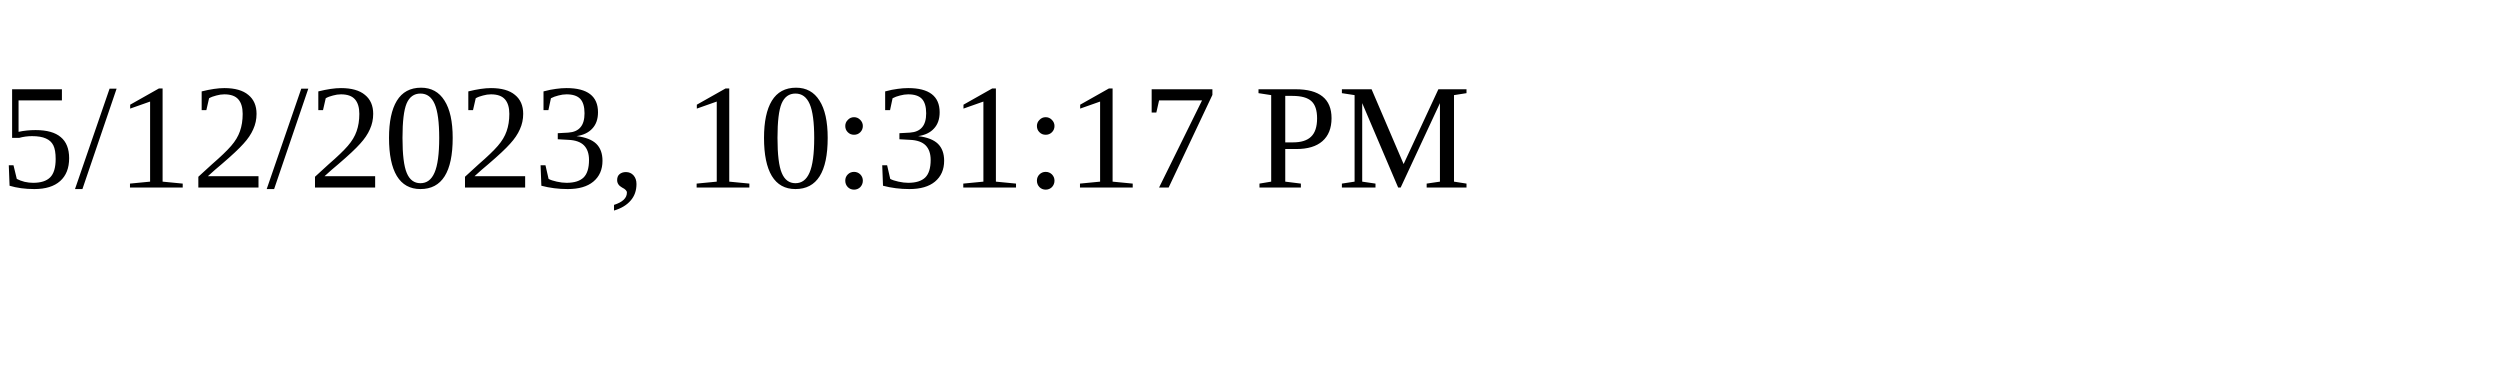
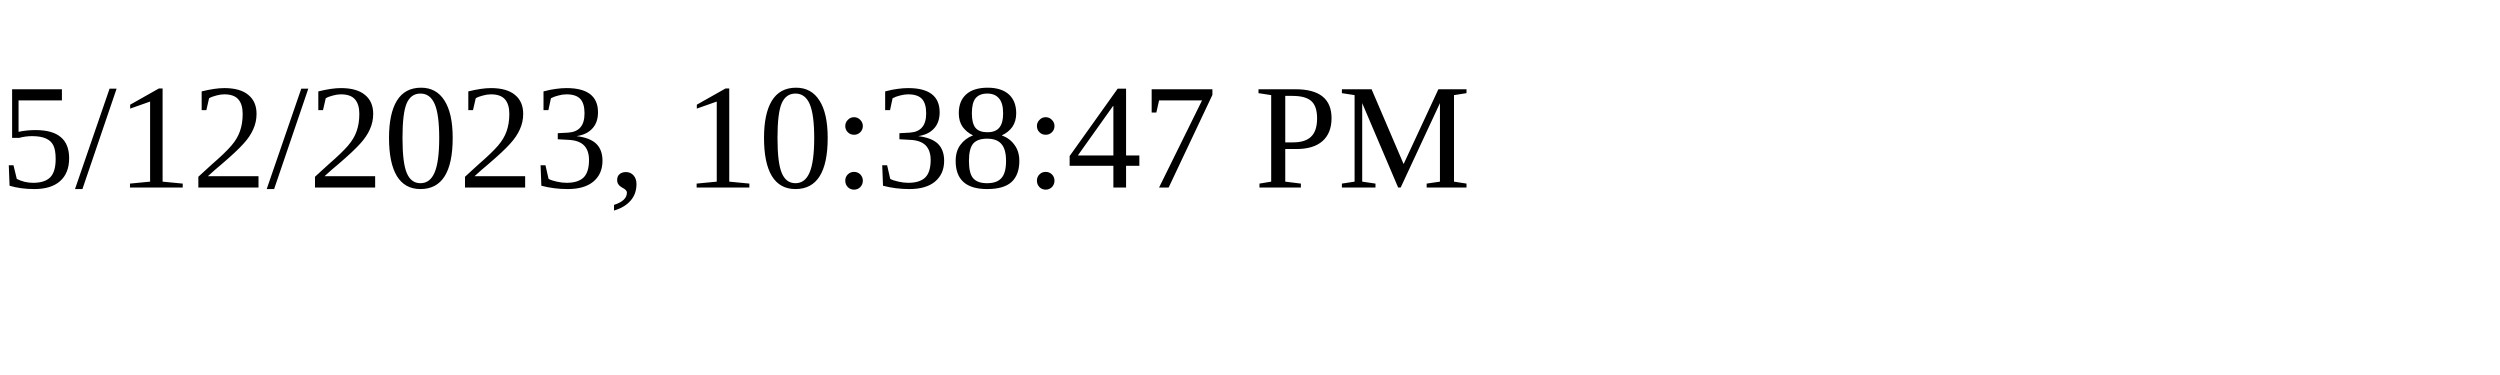
<svg xmlns="http://www.w3.org/2000/svg" height="30" width="200">
-   <text x="0" y="15">5/12/2023, 10:31:17 PM</text>
+   <text x="0" y="15">5/12/2023, 10:38:47 PM</text>
</svg>
